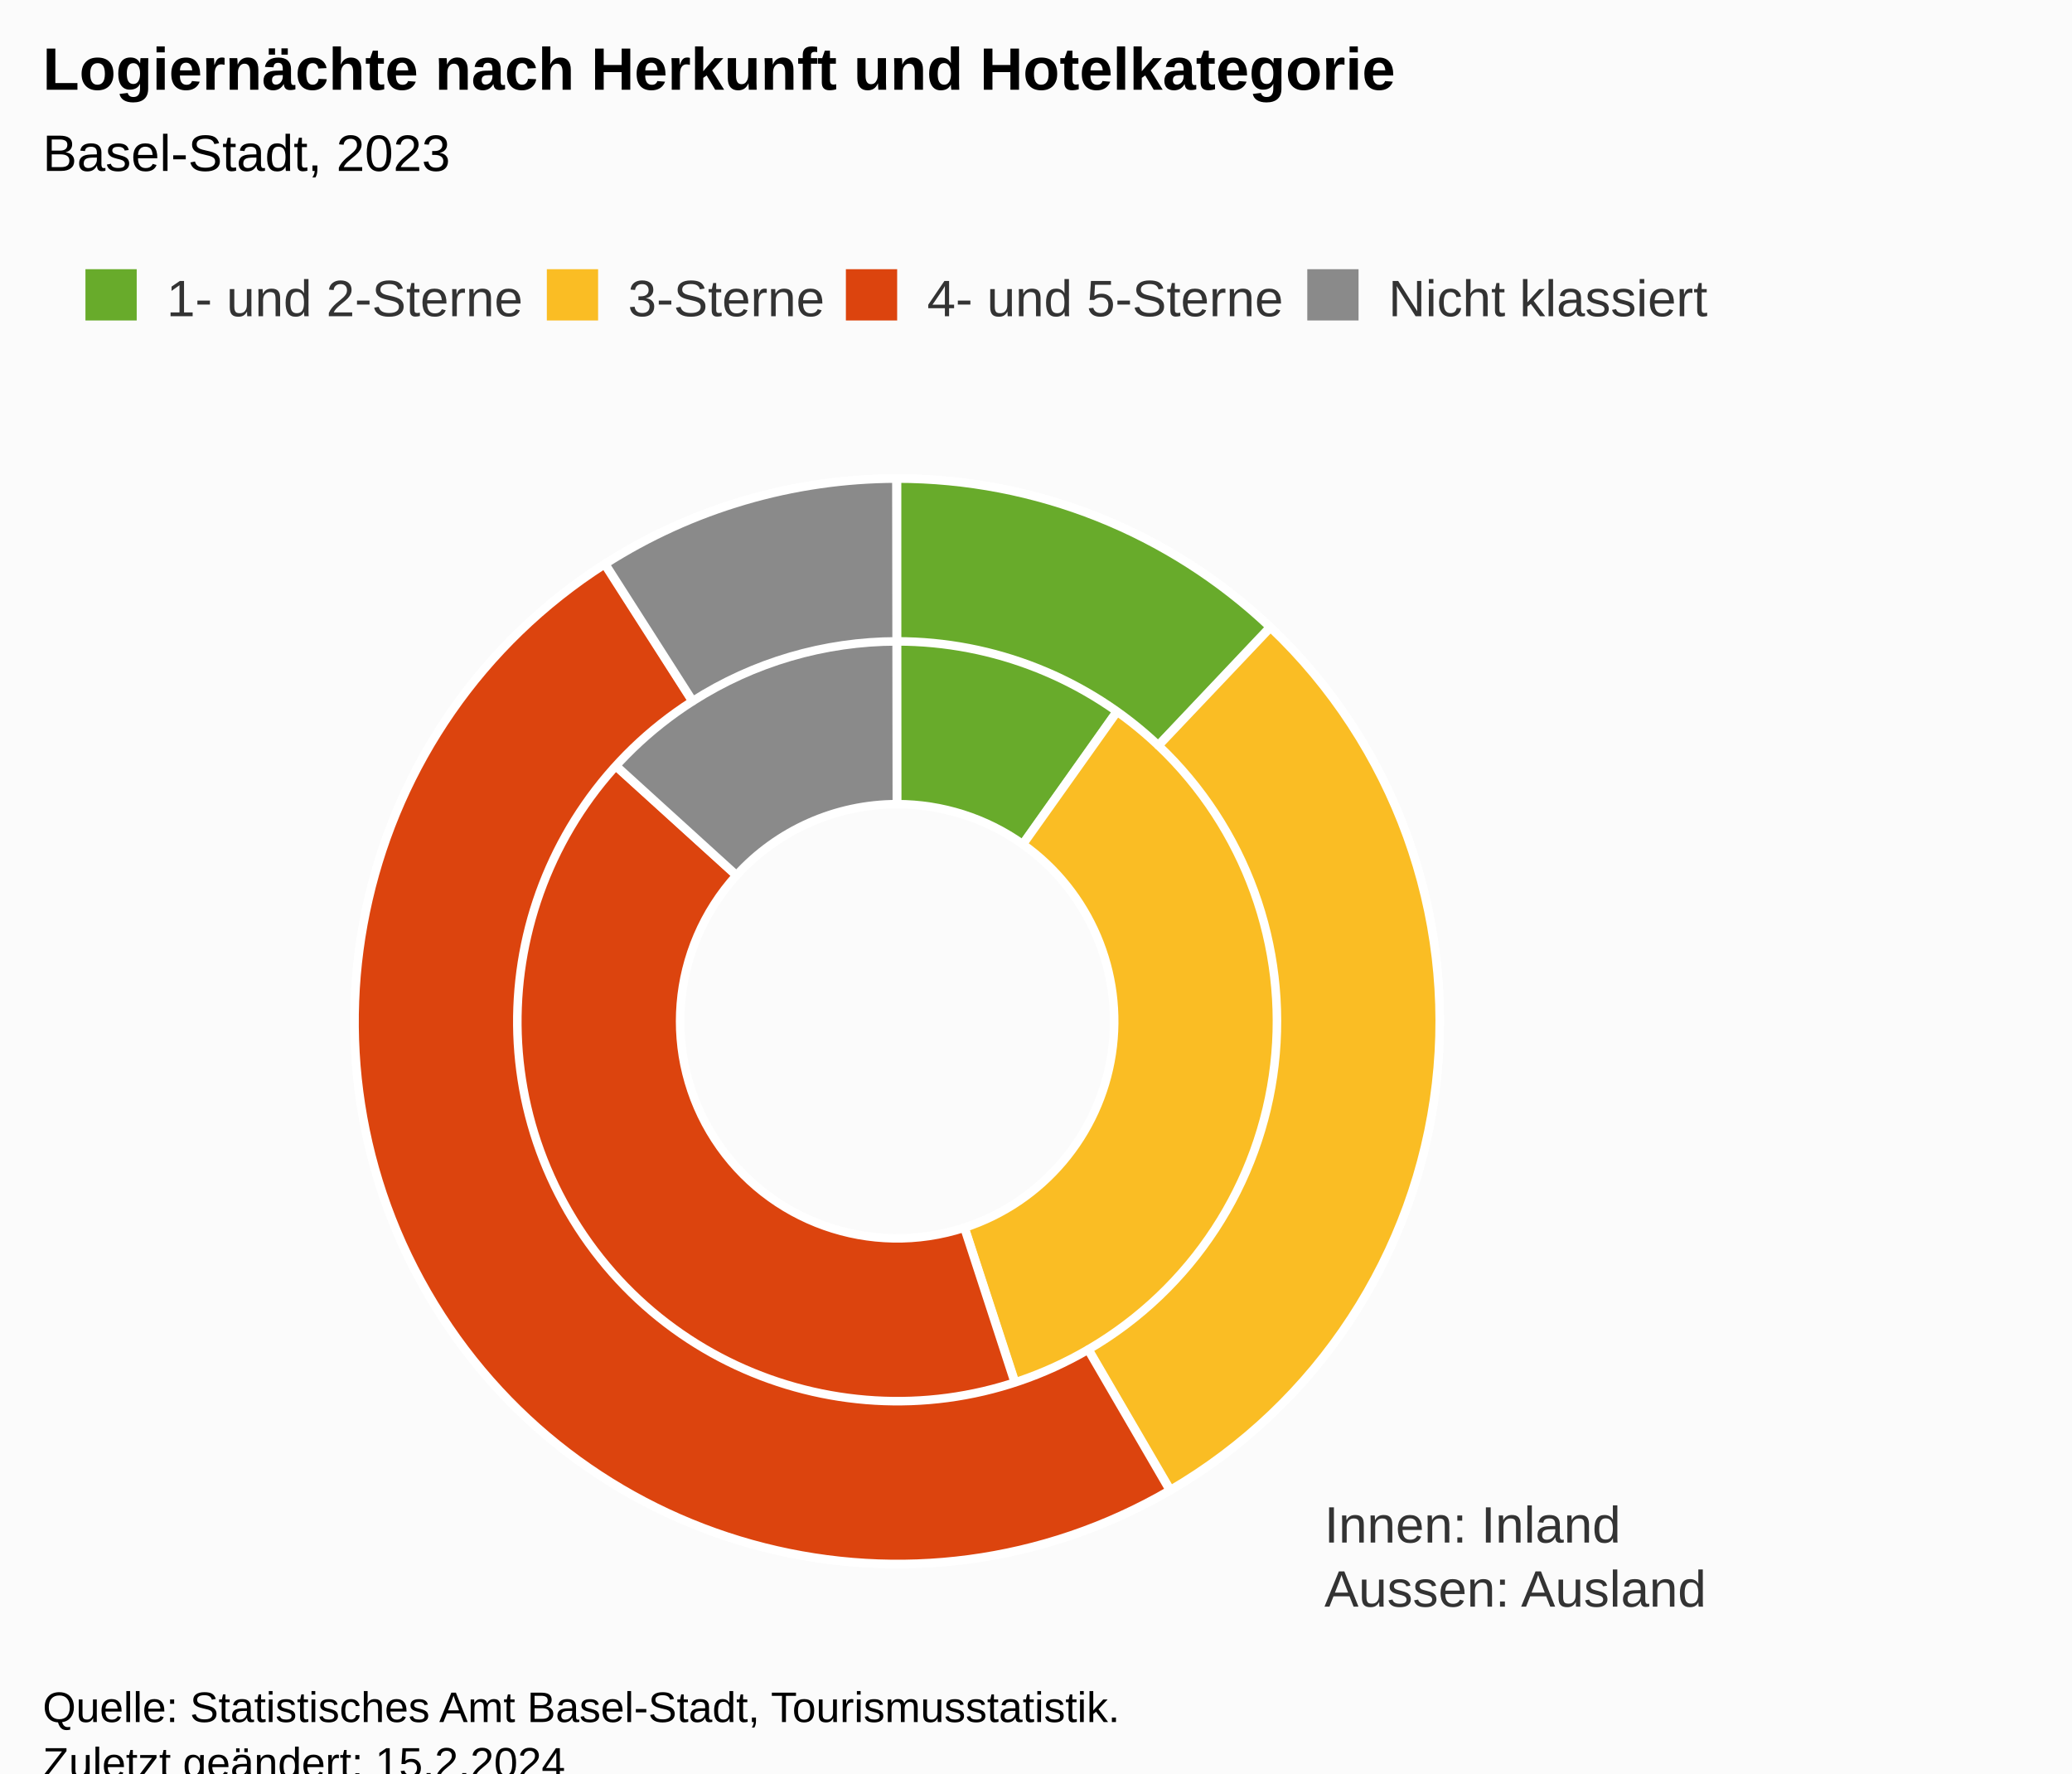
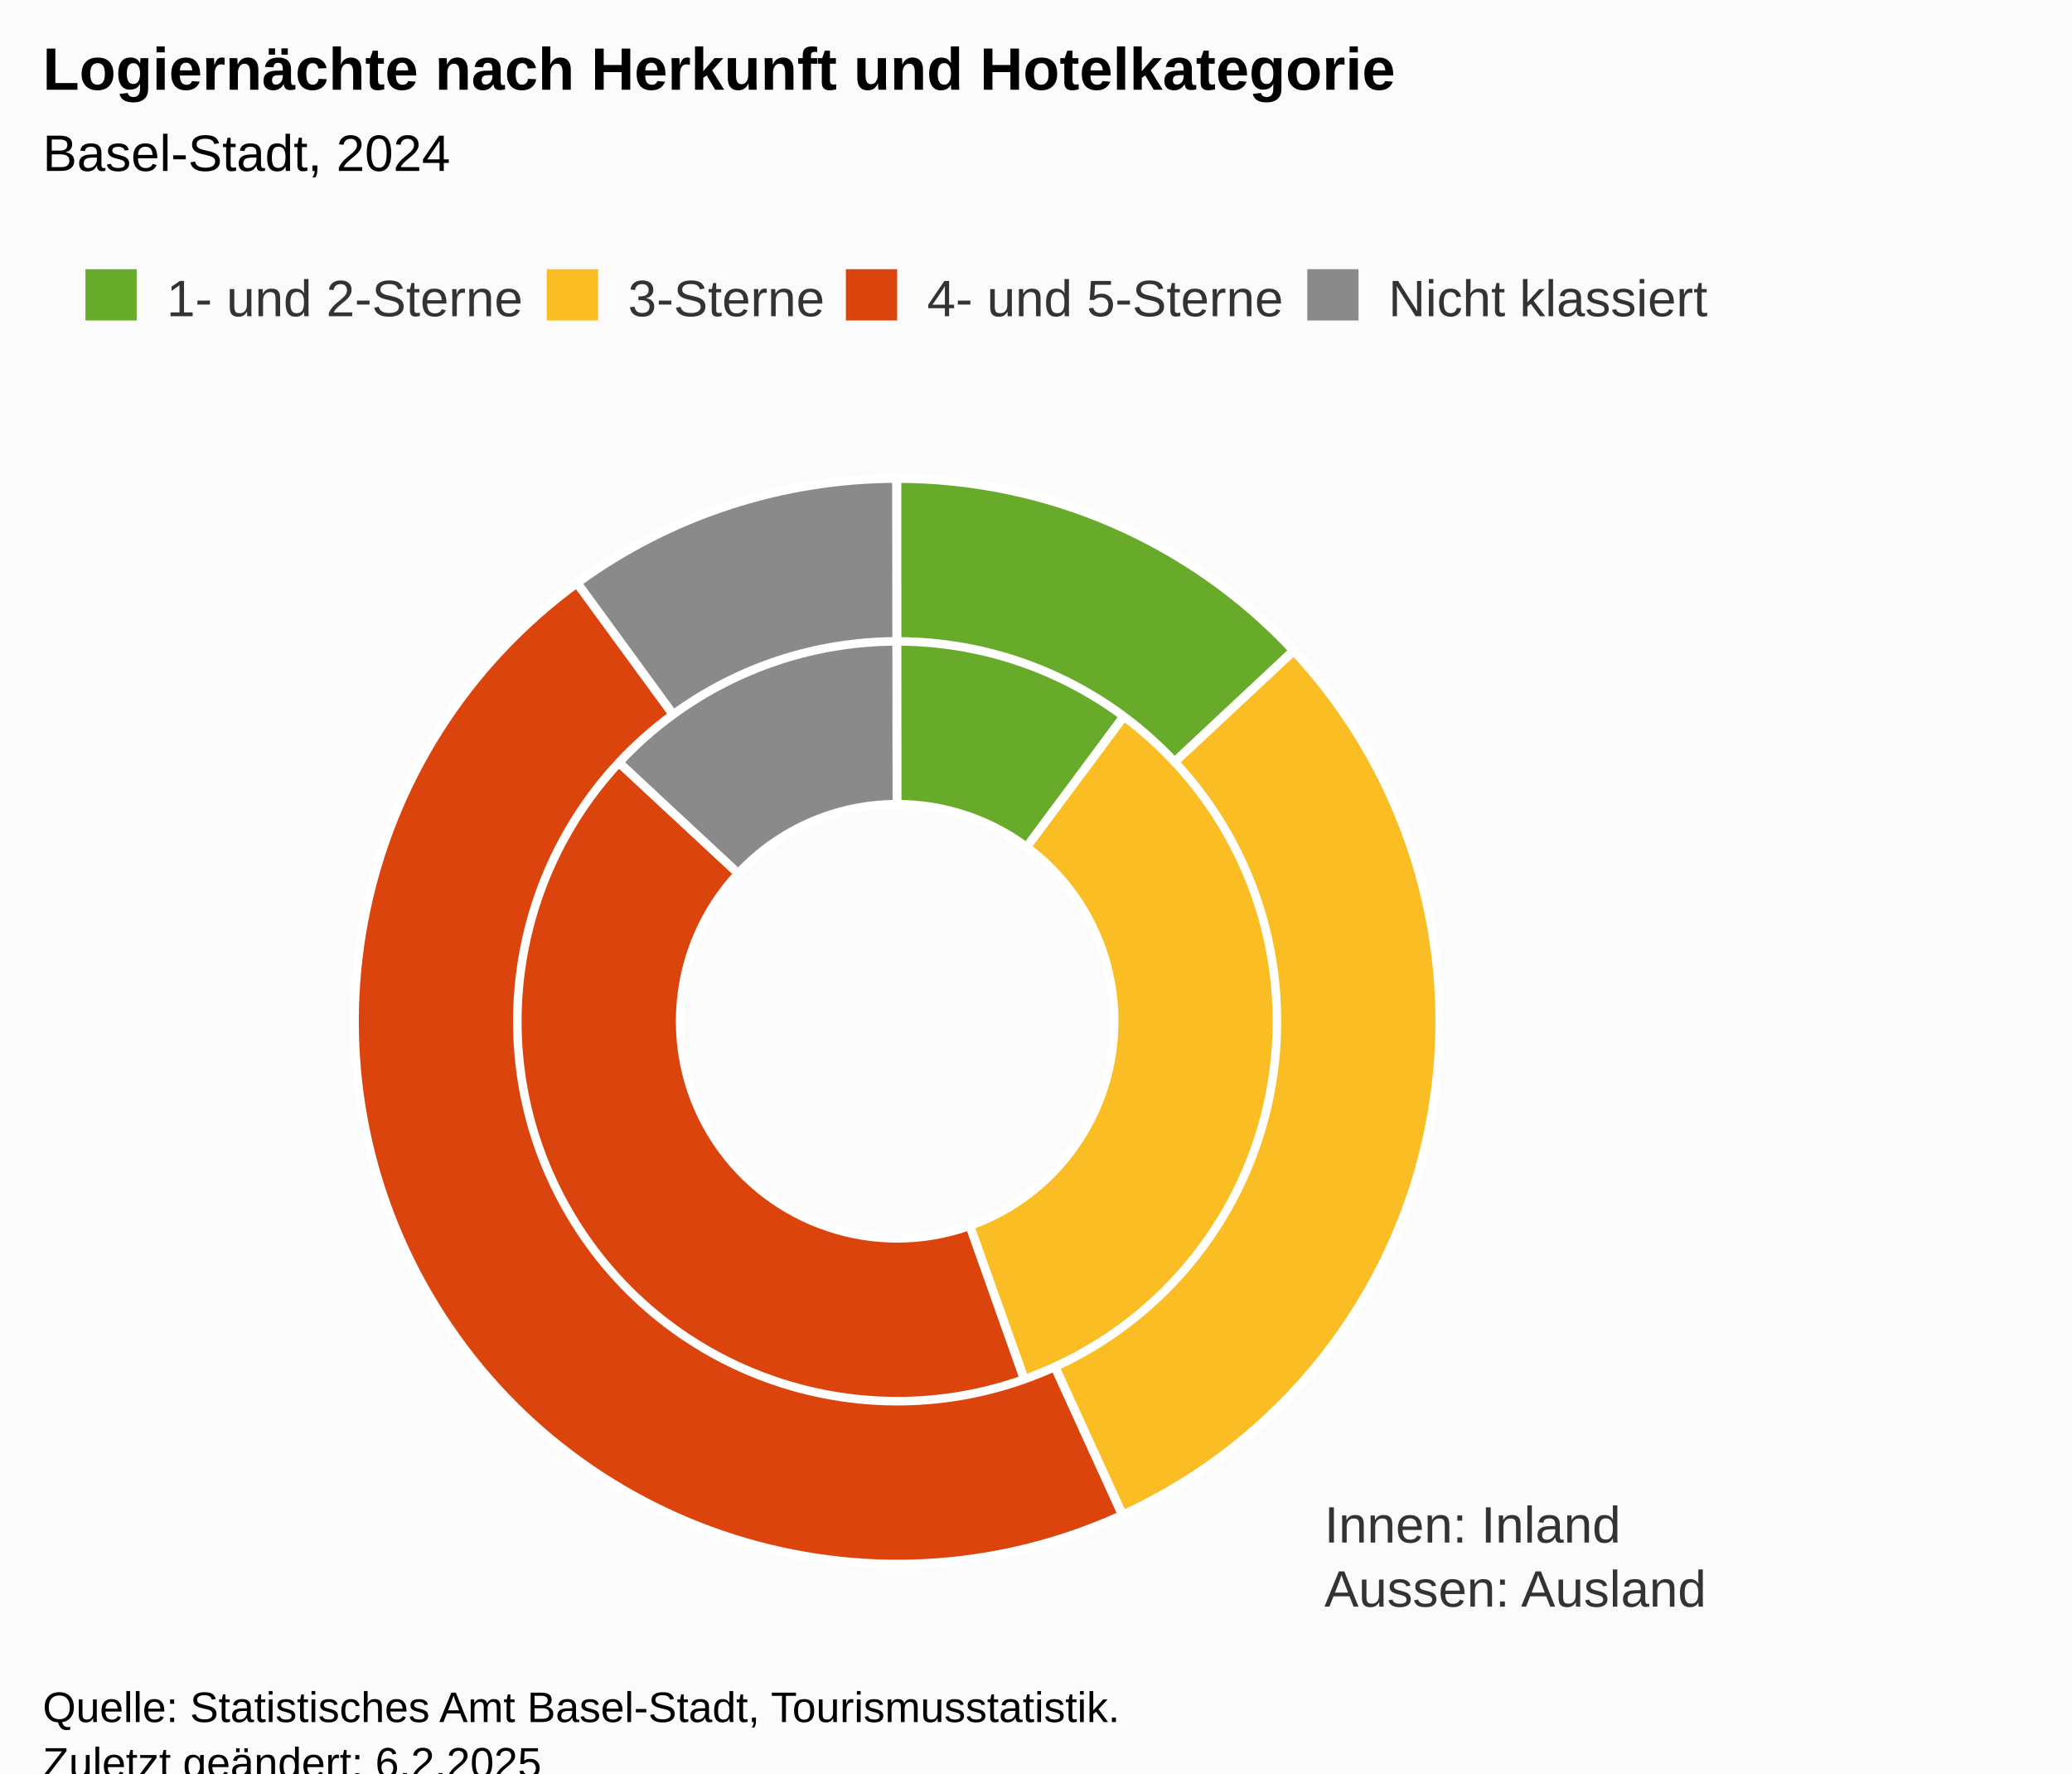
<svg xmlns="http://www.w3.org/2000/svg" version="1.1" class="highcharts-root" style="font-family:Arial;font-size:12px;" viewBox="0 0 485 415">
  <defs>
-     <clipPath id="highcharts-wcr791m-24-">
+     <clipPath id="highcharts-v01sin7-24-">
      <rect x="0" y="0" width="465" height="274" fill="none" />
    </clipPath>
-     <clipPath id="highcharts-wcr791m-27-">
+     <clipPath id="highcharts-v01sin7-27-">
      <rect x="10" y="99" width="465" height="274" fill="none" />
    </clipPath>
  </defs>
  <rect fill="#fbfbfb" class="highcharts-background" x="0" y="0" width="485" height="428" rx="0" ry="0" />
  <rect fill="none" class="highcharts-plot-background" x="10" y="99" width="465" height="274" />
  <g class="highcharts-pane-group" data-z-index="0" />
  <rect fill="none" class="highcharts-plot-border" data-z-index="1" x="10" y="99" width="465" height="274" />
  <text x="310" y="361" data-z-index="2" style="position:absolute;color:#333333;fill:#333333;">
    <tspan>Innen: Inland</tspan>
    <tspan x="310" dy="15">Aussen: Ausland</tspan>
  </text>
  <g class="highcharts-series-group" data-z-index="3">
    <g class="highcharts-series highcharts-series-0 highcharts-pie-series" data-z-index="0.1" opacity="1" transform="translate(10,99) scale(1 1)">
-       <path fill="#68AB2B" d="M 199.974 13 A 127 127 0 0 1 273.46 36.402 L 229.384 98.561 A 50.8 50.8 0 0 0 199.99 89.2 Z" transform="translate(0,0)" stroke="#ffffff" stroke-width="2" opacity="1" stroke-linejoin="round" class="highcharts-point highcharts-color-0" />
-       <path fill="#FABD24" d="M 273.564 36.475 A 127 127 0 0 1 239.443 260.72 L 215.777 188.288 A 50.8 50.8 0 0 0 229.425 98.59 Z" transform="translate(0,0)" stroke="#ffffff" stroke-width="2" opacity="1" stroke-linejoin="round" class="highcharts-point highcharts-color-1" />
-       <path fill="#DC440E" d="M 239.322 260.759 A 127 127 0 0 1 105.907 54.703 L 162.363 105.881 A 50.8 50.8 0 0 0 215.729 188.304 Z" transform="translate(0,0)" stroke="#ffffff" stroke-width="2" opacity="1" stroke-linejoin="round" class="highcharts-point highcharts-color-2" />
-       <path fill="#8A8A8A" d="M 105.993 54.609 A 127 127 0 0 1 199.824 13 L 199.929 89.2 A 50.8 50.8 0 0 0 162.397 105.844 Z" transform="translate(0,0)" stroke="#ffffff" stroke-width="2" opacity="1" stroke-linejoin="round" class="highcharts-point highcharts-color-3" />
+       <path fill="#68AB2B" d="M 199.974 13 A 127 127 0 0 1 275.721 38.043 L 230.288 99.217 A 50.8 50.8 0 0 0 199.99 89.2 Z" transform="translate(0,0)" stroke="#ffffff" stroke-width="2" opacity="1" stroke-linejoin="round" class="highcharts-point highcharts-color-0" />
+       <path fill="#FABD24" d="M 275.823 38.118 A 127 127 0 0 1 242.568 259.654 L 217.027 187.861 A 50.8 50.8 0 0 0 230.329 99.247 Z" transform="translate(0,0)" stroke="#ffffff" stroke-width="2" opacity="1" stroke-linejoin="round" class="highcharts-point highcharts-color-1" />
+       <path fill="#DC440E" d="M 242.448 259.696 A 127 127 0 0 1 106.938 53.58 L 162.775 105.432 A 50.8 50.8 0 0 0 216.979 187.878 Z" transform="translate(0,0)" stroke="#ffffff" stroke-width="2" opacity="1" stroke-linejoin="round" class="highcharts-point highcharts-color-2" />
+       <path fill="#8A8A8A" d="M 107.024 53.487 A 127 127 0 0 1 199.824 13 L 199.929 89.2 A 50.8 50.8 0 0 0 162.81 105.395 Z" transform="translate(0,0)" stroke="#ffffff" stroke-width="2" opacity="1" stroke-linejoin="round" class="highcharts-point highcharts-color-3" />
    </g>
    <g class="highcharts-markers highcharts-series-0 highcharts-pie-series" data-z-index="0.1" opacity="1" transform="translate(10,99) scale(1 1)" />
    <g class="highcharts-series highcharts-series-1 highcharts-pie-series" data-z-index="0.1" opacity="1" transform="translate(10,99) scale(1 1)">
-       <path fill="#68AB2B" d="M 199.974 13 A 127 127 0 0 1 287.29 47.753 L 261.103 75.427 A 88.9 88.9 0 0 0 199.982 51.1 Z" transform="translate(0,0)" stroke="#ffffff" stroke-width="2" opacity="1" stroke-linejoin="round" class="highcharts-point highcharts-color-0" />
-       <path fill="#FABD24" d="M 287.382 47.841 A 127 127 0 0 1 263.961 249.718 L 244.773 216.802 A 88.9 88.9 0 0 0 261.168 75.488 Z" transform="translate(0,0)" stroke="#ffffff" stroke-width="2" opacity="1" stroke-linejoin="round" class="highcharts-point highcharts-color-1" />
-       <path fill="#DC440E" d="M 263.851 249.782 A 127 127 0 0 1 131.532 33.037 L 152.072 65.126 A 88.9 88.9 0 0 0 244.696 216.847 Z" transform="translate(0,0)" stroke="#ffffff" stroke-width="2" opacity="1" stroke-linejoin="round" class="highcharts-point highcharts-color-2" />
-       <path fill="#8A8A8A" d="M 131.639 32.968 A 127 127 0 0 1 199.824 13 L 199.877 51.1 A 88.9 88.9 0 0 0 152.147 65.078 Z" transform="translate(0,0)" stroke="#ffffff" stroke-width="2" opacity="1" stroke-linejoin="round" class="highcharts-point highcharts-color-3" />
+       <path fill="#68AB2B" d="M 199.974 13 A 127 127 0 0 1 292.751 53.246 L 264.926 79.272 A 88.9 88.9 0 0 0 199.982 51.1 Z" transform="translate(0,0)" stroke="#ffffff" stroke-width="2" opacity="1" stroke-linejoin="round" class="highcharts-point highcharts-color-0" />
+       <path fill="#FABD24" d="M 292.838 53.339 A 127 127 0 0 1 252.804 255.502 L 236.963 220.852 A 88.9 88.9 0 0 0 264.987 79.337 Z" transform="translate(0,0)" stroke="#ffffff" stroke-width="2" opacity="1" stroke-linejoin="round" class="highcharts-point highcharts-color-1" />
+       <path fill="#DC440E" d="M 252.688 255.555 A 127 127 0 0 1 125.036 37.485 L 147.525 68.239 A 88.9 88.9 0 0 0 236.882 220.889 Z" transform="translate(0,0)" stroke="#ffffff" stroke-width="2" opacity="1" stroke-linejoin="round" class="highcharts-point highcharts-color-2" />
+       <path fill="#8A8A8A" d="M 125.139 37.41 A 127 127 0 0 1 199.824 13 L 199.877 51.1 A 88.9 88.9 0 0 0 147.597 68.187 Z" transform="translate(0,0)" stroke="#ffffff" stroke-width="2" opacity="1" stroke-linejoin="round" class="highcharts-point highcharts-color-3" />
    </g>
    <g class="highcharts-markers highcharts-series-1 highcharts-pie-series" data-z-index="0.1" opacity="1" transform="translate(10,99) scale(1 1)" />
  </g>
  <text x="10" text-anchor="start" class="highcharts-title" data-z-index="4" style="color:#000000;font-size:14px;font-weight:bold;fill:#000000;" y="21">
    <tspan>Logiernächte nach Herkunft und Hotelkategorie</tspan>
  </text>
  <text x="10" text-anchor="start" class="highcharts-subtitle" data-z-index="4" style="color:#000000;font-size:12px;font-weight:normal;font-family:Arial;fill:#000000;" y="40">
-     <tspan>Basel-Stadt, 2023</tspan>
+     <tspan>Basel-Stadt, 2024</tspan>
  </text>
  <text x="10" text-anchor="start" class="highcharts-caption" data-z-index="4" style="color:#666666;fill:#666666;" y="385" />
  <g class="highcharts-legend" data-z-index="7" transform="translate(10,56)">
    <rect fill="none" class="highcharts-legend-box" rx="0" ry="0" x="0" y="0" width="401" height="31" visibility="visible" />
    <g data-z-index="1">
      <g>
        <g class="highcharts-legend-item highcharts-pie-series highcharts-color-0" data-z-index="1" transform="translate(8,3)">
          <text x="21" style="color:#333333;cursor:pointer;font-size:12px;font-weight:normal;fill:#333333;" text-anchor="start" data-z-index="2" y="15">
            <tspan>1- und 2-Sterne</tspan>
          </text>
          <rect x="2" y="4" width="12" height="12" fill="#68AB2B" class="highcharts-point" data-z-index="3" />
        </g>
        <g class="highcharts-legend-item highcharts-pie-series highcharts-color-1" data-z-index="1" transform="translate(116,3)">
          <text x="21" y="15" style="color:#333333;cursor:pointer;font-size:12px;font-weight:normal;fill:#333333;" text-anchor="start" data-z-index="2">
            <tspan>3-Sterne</tspan>
          </text>
          <rect x="2" y="4" width="12" height="12" fill="#FABD24" class="highcharts-point" data-z-index="3" />
        </g>
        <g class="highcharts-legend-item highcharts-pie-series highcharts-color-2" data-z-index="1" transform="translate(186,3)">
          <text x="21" y="15" style="color:#333333;cursor:pointer;font-size:12px;font-weight:normal;fill:#333333;" text-anchor="start" data-z-index="2">
            <tspan>4- und 5-Sterne</tspan>
          </text>
          <rect x="2" y="4" width="12" height="12" fill="#DC440E" class="highcharts-point" data-z-index="3" />
        </g>
        <g class="highcharts-legend-item highcharts-pie-series highcharts-color-3" data-z-index="1" transform="translate(294,3)">
          <text x="21" y="15" style="color:#333333;cursor:pointer;font-size:12px;font-weight:normal;fill:#333333;" text-anchor="start" data-z-index="2">
            <tspan>Nicht klassiert</tspan>
          </text>
          <rect x="2" y="4" width="12" height="12" fill="#8A8A8A" class="highcharts-point" data-z-index="3" />
        </g>
      </g>
    </g>
  </g>
  <text x="10" class="highcharts-credits" text-anchor="start" data-z-index="8" style="cursor:default;color:#000000;font-size:10px;fill:#000000;" y="403">
    <tspan>Quelle: Statistisches Amt Basel-Stadt, Tourismusstatistik.</tspan>
-     <tspan x="10" dy="13">Zuletzt geändert: 15.2.2024</tspan>
+     <tspan x="10" dy="13">Zuletzt geändert: 6.2.2025</tspan>
  </text>
-   <g class="highcharts-control-points" data-z-index="99" clip-path="url(#highcharts-wcr791m-27-)" />
+   <g class="highcharts-control-points" data-z-index="99" clip-path="url(#highcharts-v01sin7-27-)" />
</svg>
